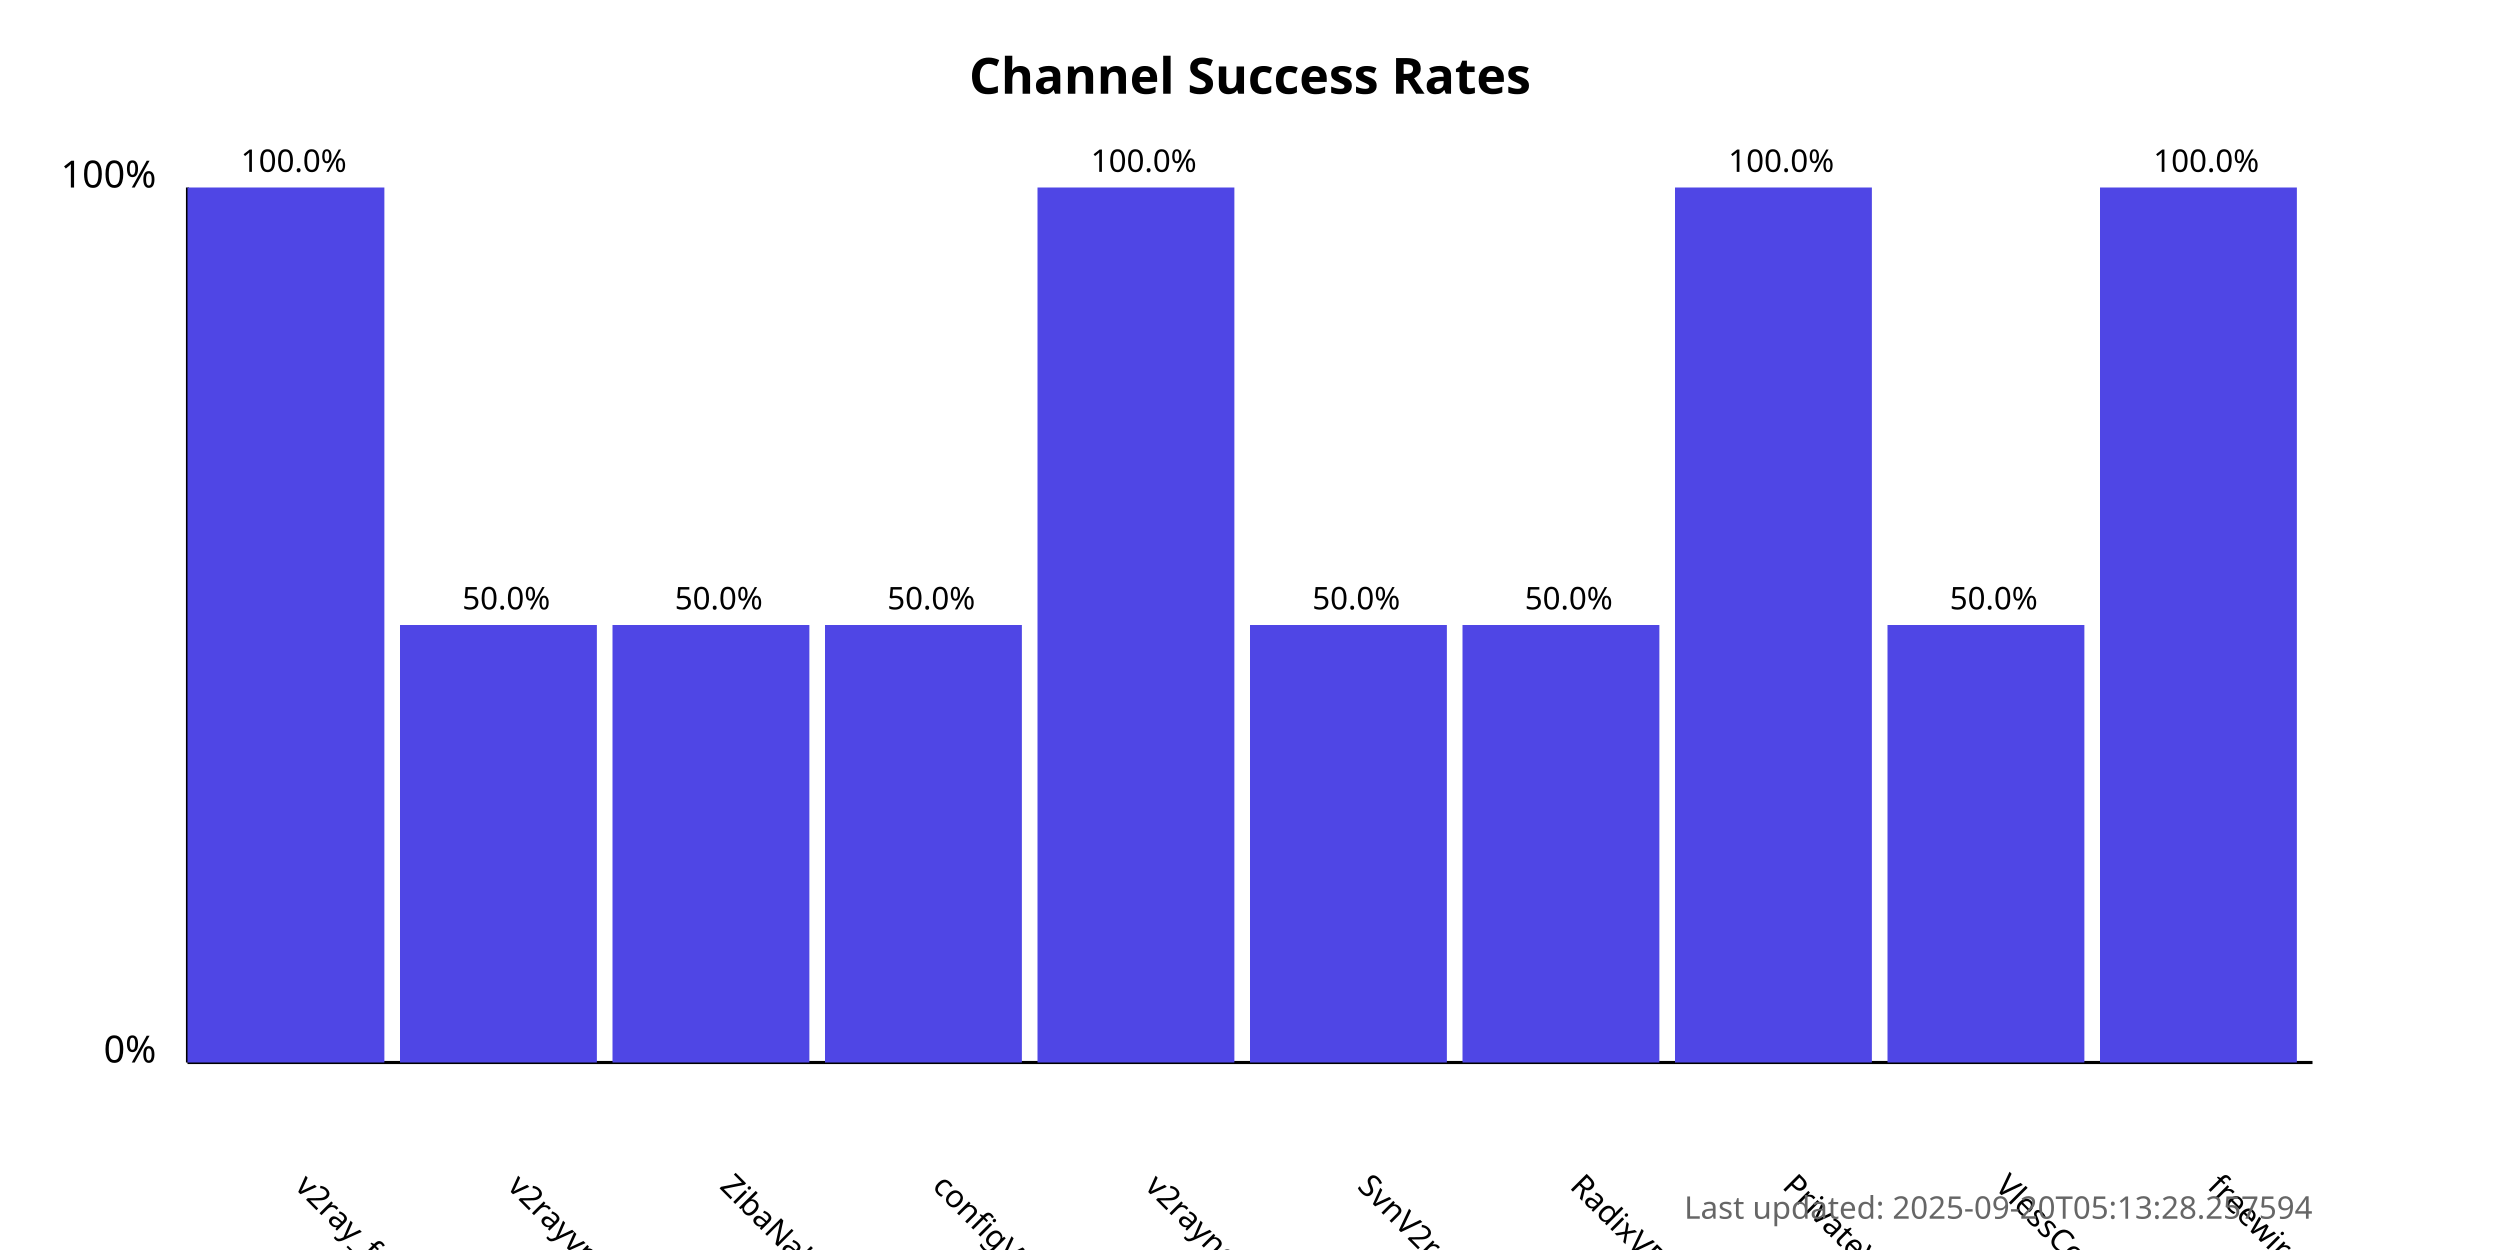
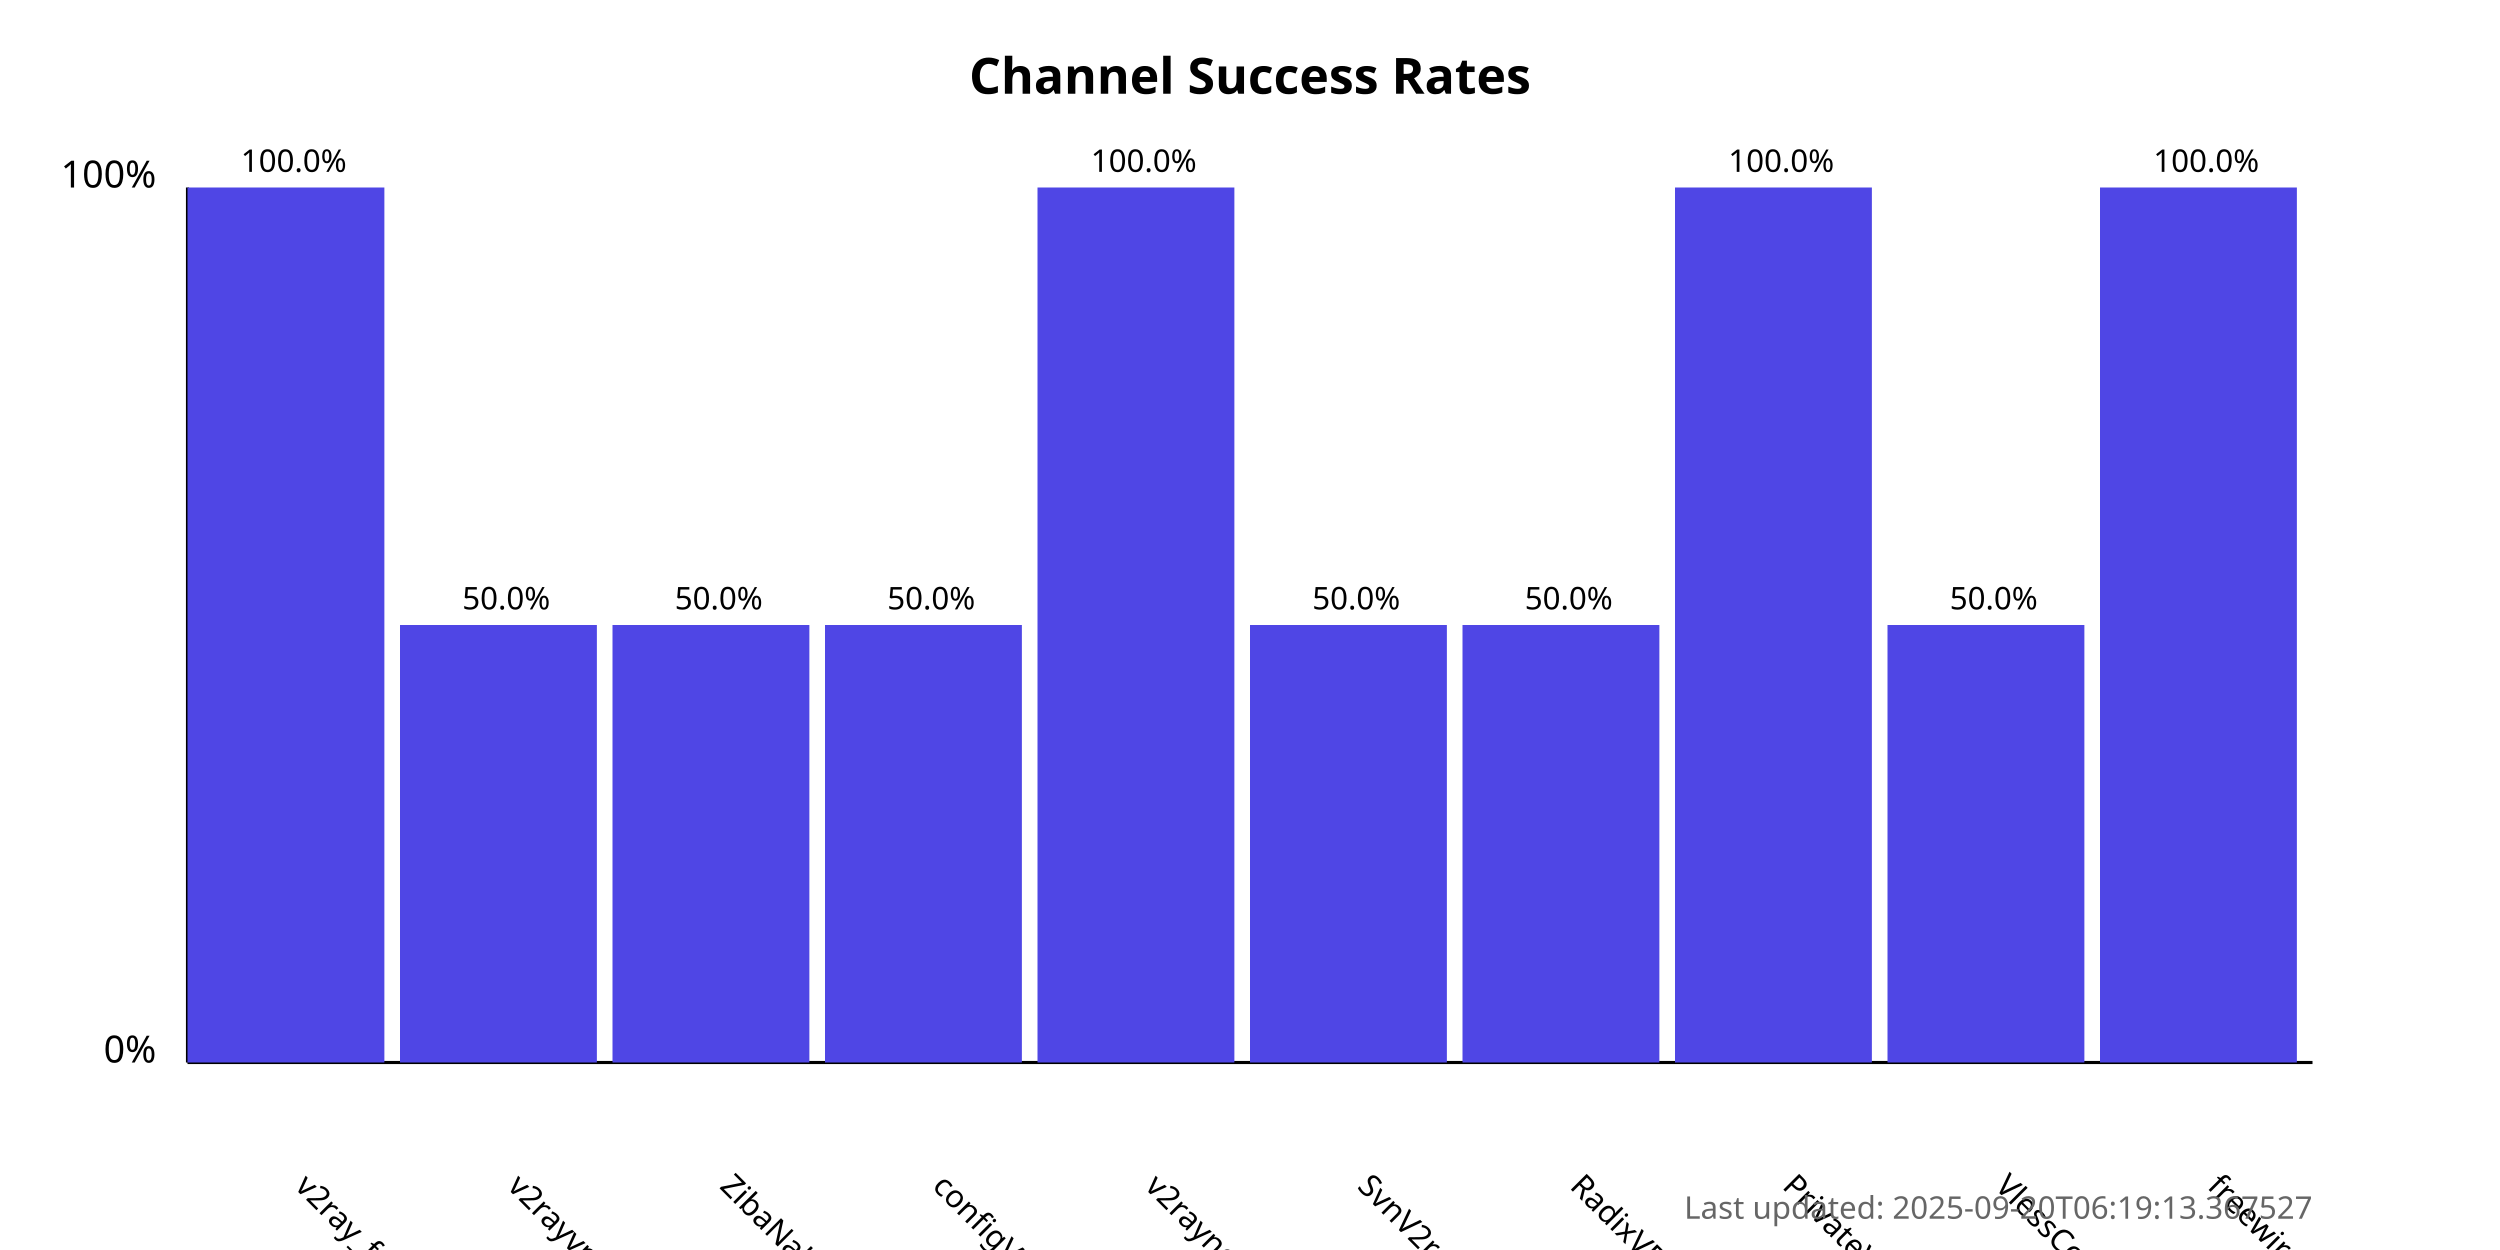
<svg xmlns="http://www.w3.org/2000/svg" width="800" height="400">
  <style>
            .chart-title { font: bold 16px sans-serif; }
            .axis-label { font: 12px sans-serif; }
            .tick-label { font: 10px sans-serif; }
            .bar { fill: #4f46e5; }
            .bar:hover { fill: #6366f1; }
            .timestamp { font: 10px sans-serif; fill: #666; }
        </style>
  <text x="400.0" y="30" text-anchor="middle" class="chart-title">
            Channel Success Rates
        </text>
  <line x1="60" y1="340" x2="60" y2="60" stroke="black" stroke-width="1" />
  <line x1="60" y1="340" x2="740" y2="340" stroke="black" stroke-width="1" />
  <text x="50" y="340" text-anchor="end" class="axis-label">0%</text>
  <text x="50" y="60" text-anchor="end" class="axis-label">100%</text>
  <g>
    <rect x="60" y="60.0" width="63.0" height="280.0" class="bar" />
    <text x="94.0" y="380" transform="rotate(45, 94.0, 380)" text-anchor="start" class="tick-label">
                v2ray_free_conf
            </text>
    <text x="94.0" y="55.0" text-anchor="middle" class="tick-label">
                100.0%
            </text>
  </g>
  <g>
    <rect x="128.0" y="200.0" width="63.0" height="140.0" class="bar" />
    <text x="162.0" y="380" transform="rotate(45, 162.0, 380)" text-anchor="start" class="tick-label">
                v2rayvpno
            </text>
    <text x="162.0" y="195.0" text-anchor="middle" class="tick-label">
                50.0%
            </text>
  </g>
  <g>
    <rect x="196.0" y="200.0" width="63.0" height="140.0" class="bar" />
    <text x="230.0" y="380" transform="rotate(45, 230.0, 380)" text-anchor="start" class="tick-label">
                ZibaNabz
            </text>
    <text x="230.0" y="195.0" text-anchor="middle" class="tick-label">
                50.0%
            </text>
  </g>
  <g>
    <rect x="264.0" y="200.0" width="63.0" height="140.0" class="bar" />
    <text x="298.0" y="380" transform="rotate(45, 298.0, 380)" text-anchor="start" class="tick-label">
                configV2rayForFree
            </text>
    <text x="298.0" y="195.0" text-anchor="middle" class="tick-label">
                50.0%
            </text>
  </g>
  <g>
    <rect x="332.0" y="60.0" width="63.0" height="280.0" class="bar" />
    <text x="366.0" y="380" transform="rotate(45, 366.0, 380)" text-anchor="start" class="tick-label">
                v2rayngvpn
            </text>
    <text x="366.0" y="55.0" text-anchor="middle" class="tick-label">
                100.0%
            </text>
  </g>
  <g>
    <rect x="400.0" y="200.0" width="63.0" height="140.0" class="bar" />
    <text x="434.0" y="380" transform="rotate(45, 434.0, 380)" text-anchor="start" class="tick-label">
                SvnV2ray
            </text>
    <text x="434.0" y="195.0" text-anchor="middle" class="tick-label">
                50.0%
            </text>
  </g>
  <g>
    <rect x="468.0" y="200.0" width="63.0" height="140.0" class="bar" />
    <text x="502.0" y="380" transform="rotate(45, 502.0, 380)" text-anchor="start" class="tick-label">
                RadixVPN
            </text>
    <text x="502.0" y="195.0" text-anchor="middle" class="tick-label">
                50.0%
            </text>
  </g>
  <g>
    <rect x="536.0" y="60.0" width="63.0" height="280.0" class="bar" />
    <text x="570.0" y="380" transform="rotate(45, 570.0, 380)" text-anchor="start" class="tick-label">
                PrivateVPNs
            </text>
    <text x="570.0" y="55.0" text-anchor="middle" class="tick-label">
                100.0%
            </text>
  </g>
  <g>
    <rect x="604.0" y="200.0" width="63.0" height="140.0" class="bar" />
    <text x="638.0" y="380" transform="rotate(45, 638.0, 380)" text-anchor="start" class="tick-label">
                VlessConfig
            </text>
    <text x="638.0" y="195.0" text-anchor="middle" class="tick-label">
                50.0%
            </text>
  </g>
  <g>
    <rect x="672.0" y="60.0" width="63.0" height="280.0" class="bar" />
    <text x="706.0" y="380" transform="rotate(45, 706.0, 380)" text-anchor="start" class="tick-label">
                freewireguard
            </text>
    <text x="706.0" y="55.0" text-anchor="middle" class="tick-label">
                100.0%
            </text>
  </g>
  <text x="740" y="390" text-anchor="end" class="timestamp">
-             Last updated: 2025-09-20T05:13:28.257594
+             Last updated: 2025-09-20T06:19:13.367527
        </text>
</svg>
